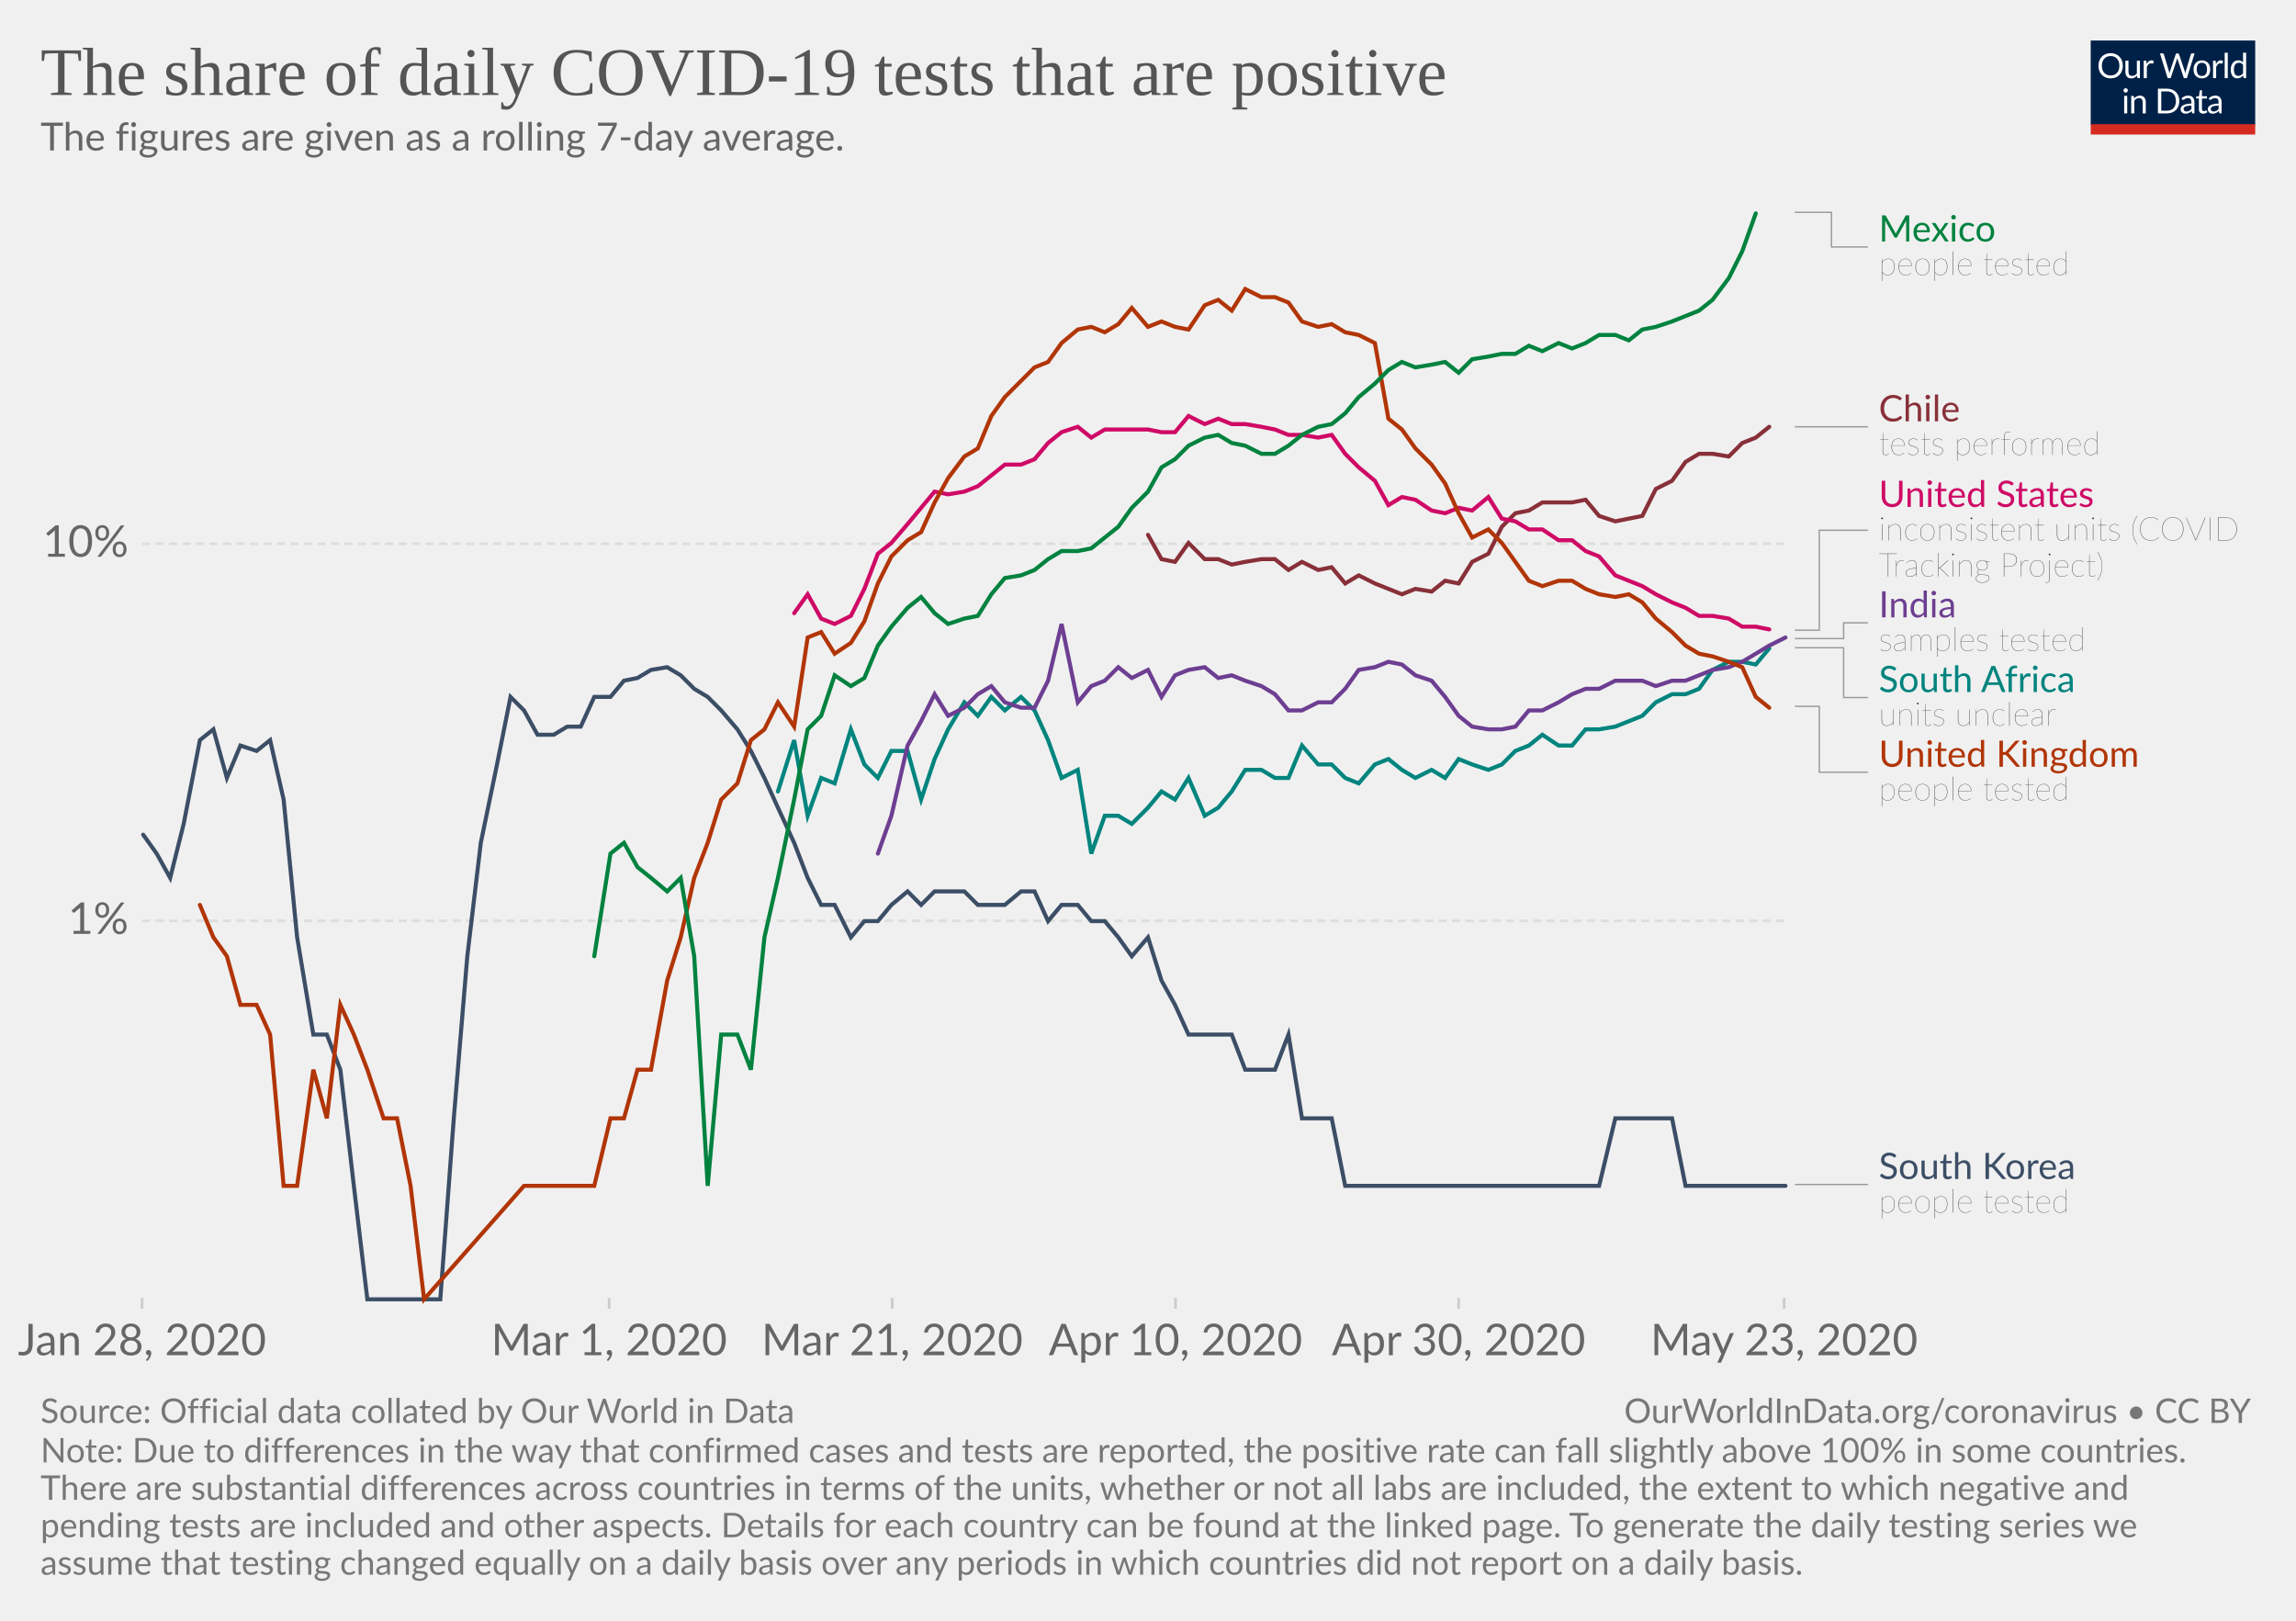
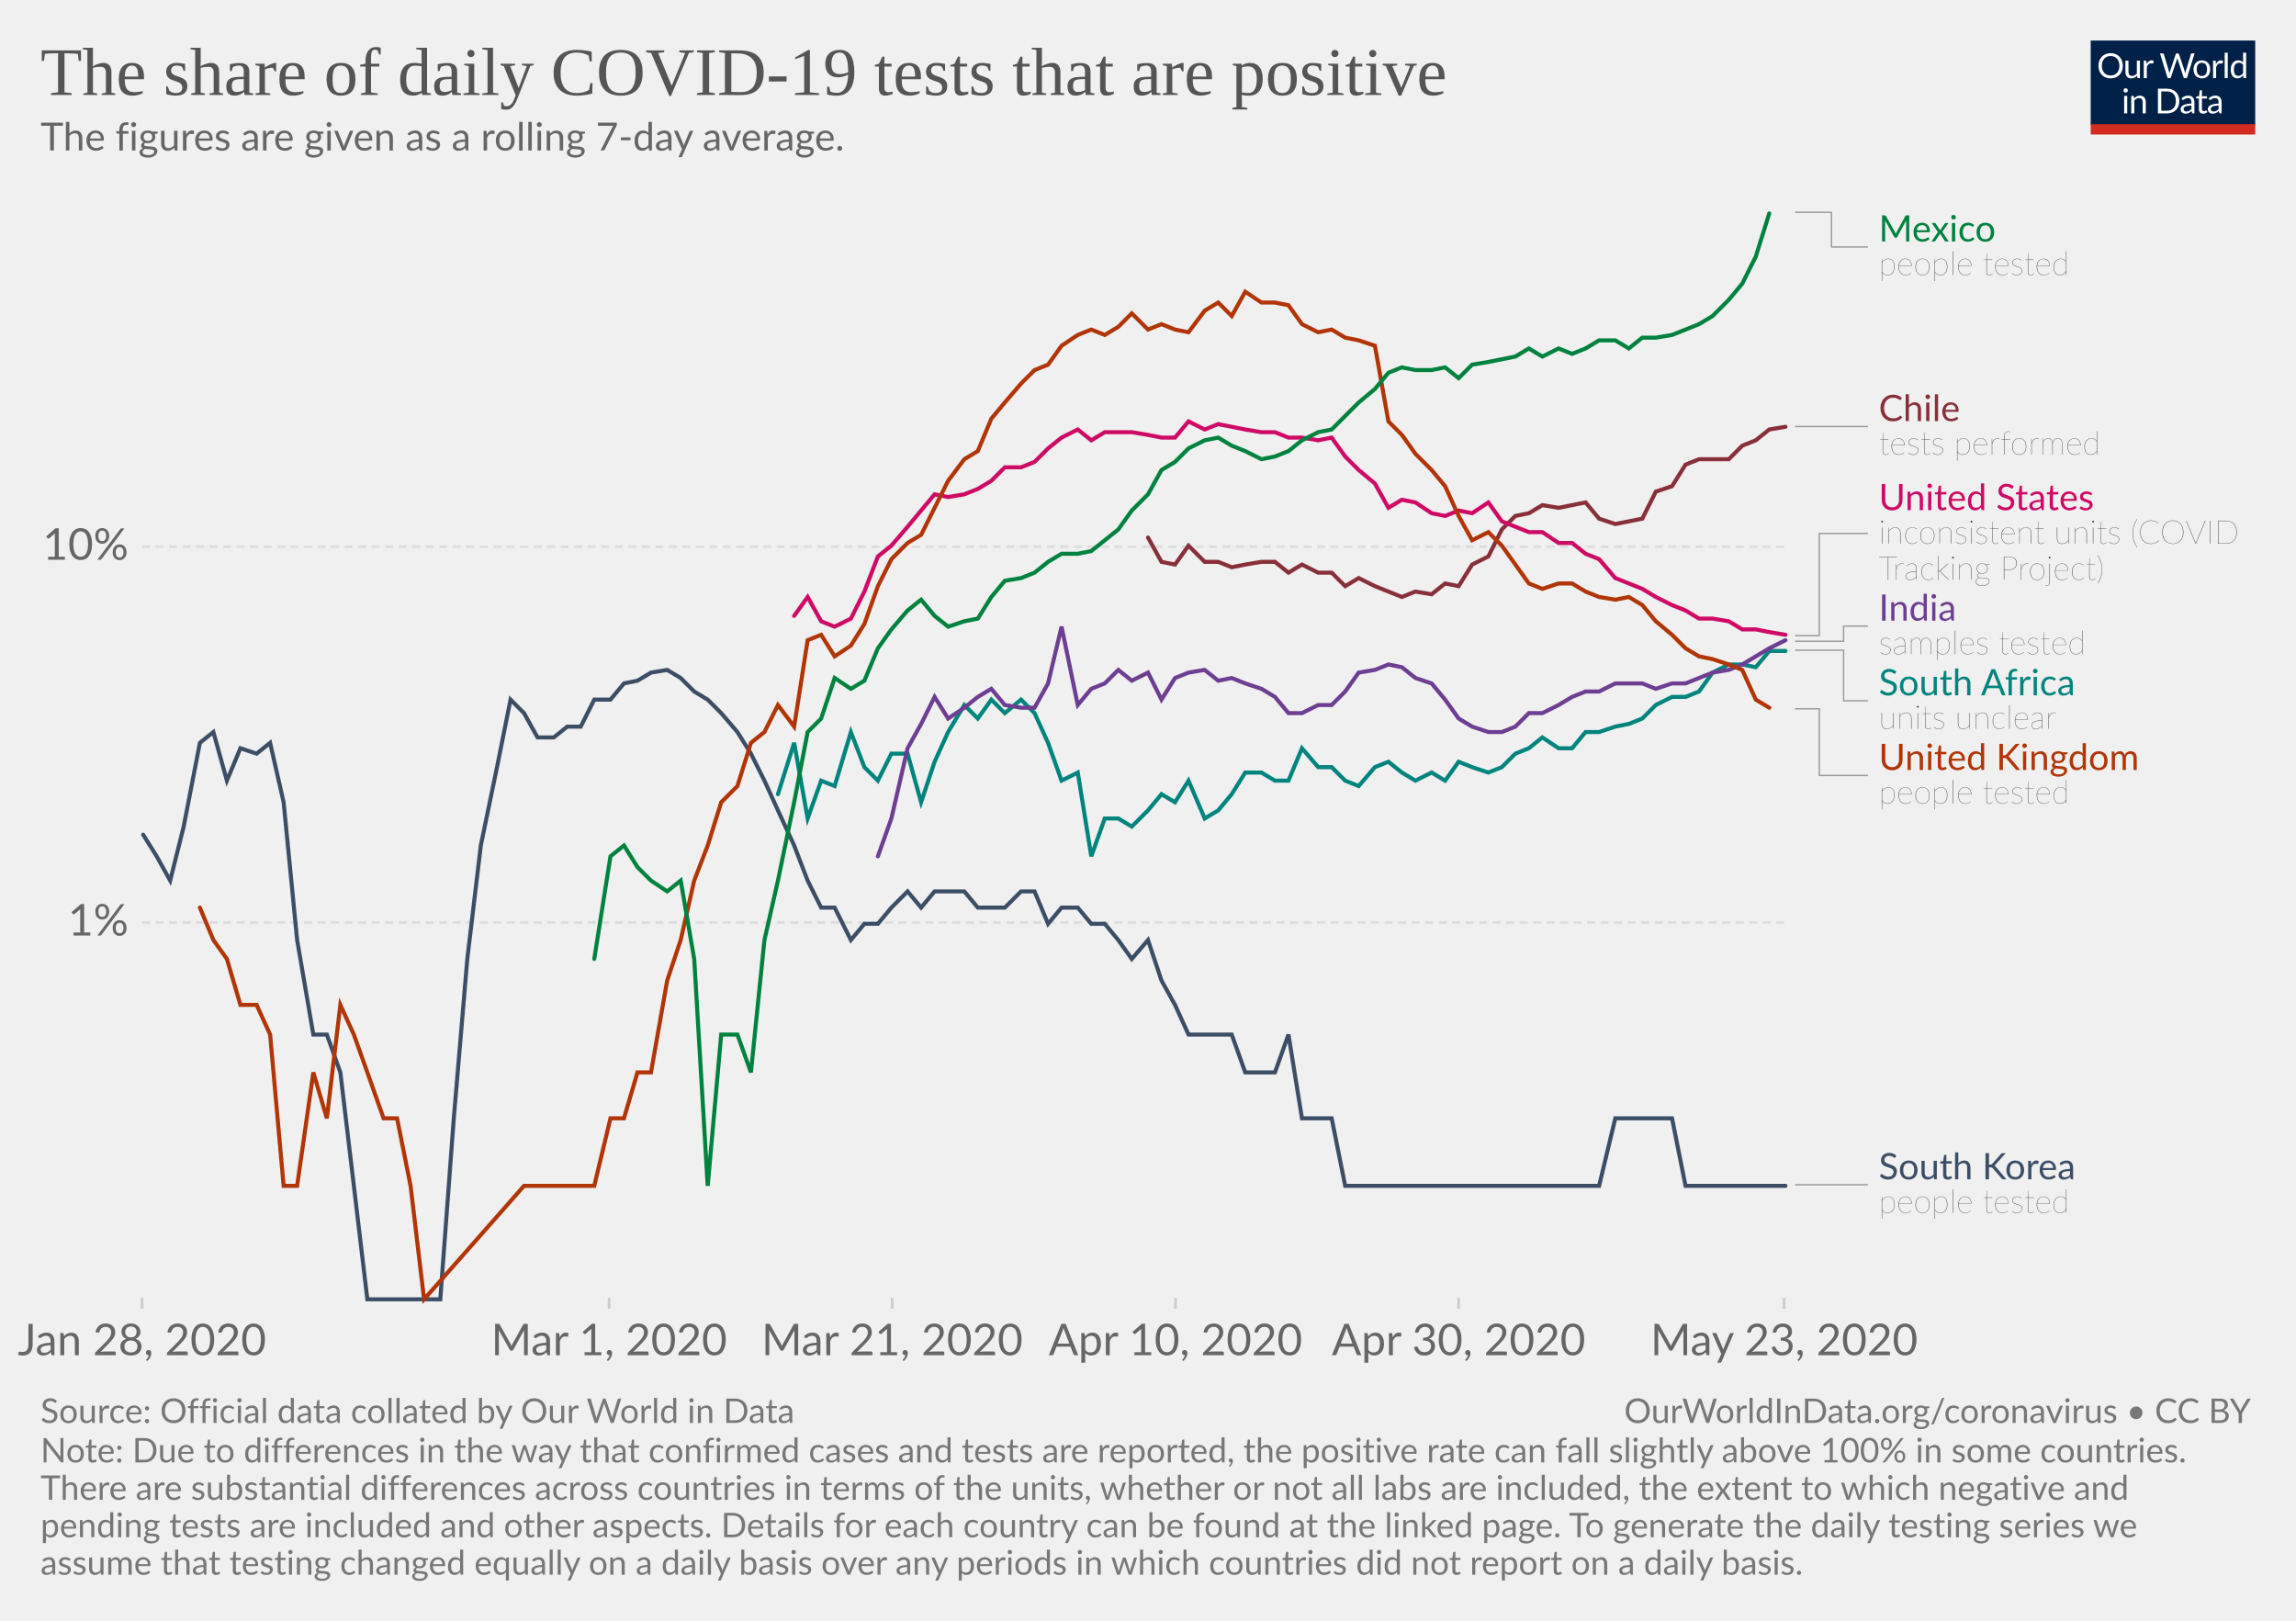
<svg xmlns="http://www.w3.org/2000/svg" version="1.1" style="background-color:#fff;-webkit-font-smoothing:antialiased" width="850" height="600" viewBox="0 0 850 600" font-family="Lato,'Helvetica Neue',Helvetica,Arial,sans-serif" font-size="18" text-rendering="optimizeLegibility">
  <g class="HeaderView">
    <g transform="matrix(.29 0 0 .29 774 15)">
      <svg width="210" height="120" viewBox="0 0 210 120" fill="none">
        <g clip-path="url(#clip0)">
          <path d="M0 0h210v107.89H0V0z" fill="#002147" />
          <path d="M40.98 32.25c0 2.36-.38 4.53-1.12 6.51a14.26 14.26 0 01-8.1 8.4c-1.9.78-4.02 1.17-6.34 1.17-2.31 0-4.42-.39-6.33-1.17a14.31 14.31 0 01-8.08-8.4 18.29 18.29 0 01-1.12-6.51c0-2.36.38-4.53 1.12-6.5.75-1.97 1.8-3.67 3.17-5.1 1.37-1.43 3-2.55 4.9-3.34 1.92-.8 4.03-1.19 6.34-1.19 2.32 0 4.43.4 6.34 1.19 1.92.8 3.56 1.9 4.93 3.34a14.87 14.87 0 013.17 5.1 18.1 18.1 0 011.12 6.5zm-4.38 0c0-1.94-.26-3.68-.8-5.22a10.91 10.91 0 00-2.24-3.89 9.68 9.68 0 00-3.52-2.46 11.95 11.95 0 00-4.62-.86c-1.68 0-3.21.28-4.6.86a9.88 9.88 0 00-3.54 2.46 10.91 10.91 0 00-2.24 3.9c-.53 1.53-.8 3.27-.8 5.2 0 1.94.27 3.68.8 5.22a11.17 11.17 0 002.24 3.9 10.01 10.01 0 003.55 2.44c1.38.56 2.9.83 4.6.83 1.7 0 3.24-.27 4.61-.83a9.8 9.8 0 003.52-2.44 11.17 11.17 0 002.25-3.9c.53-1.54.8-3.28.8-5.21zm26.22-6.54V48H60.5c-.56 0-.9-.27-1.05-.81l-.31-2.4a12.45 12.45 0 01-3.26 2.6c-1.2.64-2.58.96-4.13.96-1.22 0-2.3-.2-3.24-.6a6.52 6.52 0 01-2.33-1.7 7.37 7.37 0 01-1.43-2.67c-.3-1.04-.46-2.2-.46-3.45V25.7h3.91v14.22c0 1.68.38 2.99 1.15 3.91.77.93 1.96 1.39 3.54 1.39 1.16 0 2.24-.27 3.23-.82a10.42 10.42 0 002.8-2.28V25.7h3.91zm8.61 4.47a9.94 9.94 0 012.6-3.56 5.64 5.64 0 013.76-1.3c.47 0 .92.05 1.34.15.44.1.83.27 1.17.49L80 28.88c-.09.37-.3.55-.66.55-.2 0-.5-.04-.9-.13a6.21 6.21 0 00-3.24.18c-.54.2-1.03.5-1.47.92-.42.4-.81.9-1.17 1.5-.33.58-.64 1.26-.92 2.02V48h-3.94V25.71h2.25c.42 0 .72.08.88.25.16.16.27.44.33.83l.26 3.39zm61.16-13.7L122.75 48h-3.82l-7.99-24.05a21.95 21.95 0 01-.42-1.58 38.36 38.36 0 01-.44 1.58L102.05 48h-3.83L88.4 16.47h3.54c.38 0 .7.1.95.29.26.2.43.43.5.73l6.52 21.9c.1.4.2.83.28 1.28.1.46.2.94.29 1.46l.3-1.46c.12-.47.25-.9.38-1.27l7.41-21.91c.1-.25.26-.48.51-.69.27-.22.58-.33.95-.33h1.23c.38 0 .69.1.92.29.24.2.41.43.53.73l7.4 21.9a28.4 28.4 0 01.68 2.62 29.52 29.52 0 01.52-2.61l6.54-21.91c.07-.27.23-.5.48-.7.27-.21.58-.32.95-.32h3.32zm9.35 8.88c1.63 0 3.1.27 4.4.82a9.43 9.43 0 015.46 5.94c.5 1.4.74 2.98.74 4.73 0 1.76-.25 3.34-.74 4.75a9.43 9.43 0 01-5.46 5.92c-1.3.52-2.77.79-4.4.79-1.64 0-3.12-.27-4.44-.8a9.42 9.42 0 01-3.35-2.3c-.92-1-1.63-2.2-2.13-3.61-.49-1.41-.73-3-.73-4.75s.24-3.33.73-4.73c.5-1.43 1.2-2.64 2.13-3.63.93-1 2.04-1.77 3.35-2.31 1.32-.55 2.8-.82 4.44-.82zm0 19.89c2.2 0 3.84-.73 4.93-2.2 1.08-1.48 1.63-3.54 1.63-6.18 0-2.66-.55-4.72-1.63-6.2-1.09-1.49-2.73-2.23-4.93-2.23-1.12 0-2.09.2-2.93.57-.82.39-1.5.94-2.06 1.65-.55.72-.96 1.61-1.24 2.67-.26 1.04-.4 2.22-.4 3.54 0 2.64.55 4.7 1.64 6.18 1.1 1.47 2.76 2.2 4.99 2.2zm17.97-15.07a9.94 9.94 0 012.6-3.56 5.64 5.64 0 013.76-1.3c.47 0 .91.05 1.34.15.44.1.83.27 1.16.49l-.28 2.92c-.09.37-.31.55-.66.55-.2 0-.5-.04-.9-.13a6.2 6.2 0 00-3.24.18c-.54.2-1.03.5-1.47.92-.43.4-.82.9-1.17 1.5a13.1 13.1 0 00-.92 2.02V48h-3.94V25.71h2.24c.43 0 .72.08.88.25.17.16.28.44.33.83l.27 3.39zm15.04-14.59V48h-3.92V15.6h3.92zm19.55 15.43a6.22 6.22 0 00-2.38-2.05 6.7 6.7 0 00-2.86-.6c-2.07 0-3.66.75-4.77 2.23-1.12 1.48-1.68 3.6-1.68 6.33 0 1.46.13 2.7.38 3.74a7.29 7.29 0 001.1 2.56 4.35 4.35 0 001.78 1.45c.7.3 1.5.46 2.4.46 1.29 0 2.41-.3 3.36-.88a9.6 9.6 0 002.67-2.49V31.02zm3.91-15.43V48h-2.33c-.56 0-.9-.27-1.06-.81l-.35-2.71a12.13 12.13 0 01-3.25 2.77 8.28 8.28 0 01-4.23 1.06 7.31 7.31 0 01-6.14-2.9c-.73-.96-1.3-2.15-1.69-3.57a18.35 18.35 0 01.07-9.48 11.29 11.29 0 011.89-3.7 8.7 8.7 0 017.06-3.34 7.96 7.96 0 016.12 2.62V15.59h3.91zM46.61 70.71V93H42.7V70.71h3.91zm.84-7c0 .39-.08.75-.24 1.09-.15.32-.35.61-.62.88-.25.25-.55.44-.9.59a2.67 2.67 0 01-2.16 0 2.9 2.9 0 01-1.45-1.47 2.67 2.67 0 010-2.16c.15-.35.35-.65.6-.9.25-.27.53-.47.85-.62a2.67 2.67 0 012.16 0c.35.15.65.35.9.62.27.25.47.55.62.9.16.34.24.7.24 1.08zm7.97 10.24c.49-.54 1-1.04 1.54-1.48a9.85 9.85 0 013.66-1.84 8.96 8.96 0 015.43.35c.94.4 1.72.97 2.33 1.71.63.74 1.11 1.62 1.43 2.67.32 1.04.49 2.19.49 3.45V93h-3.94V78.81c0-1.69-.4-3-1.17-3.92-.76-.93-1.93-1.4-3.5-1.4-1.15 0-2.24.27-3.25.83-1 .56-1.92 1.31-2.77 2.27V93h-3.94V70.71h2.35c.56 0 .9.28 1.04.82l.3 2.42zm57.7 3.3c0 2.36-.37 4.5-1.11 6.44a14.3 14.3 0 01-3.17 4.98c-1.37 1.37-3 2.45-4.93 3.2-1.9.76-4.02 1.13-6.33 1.13H85.8V61.47h11.77c2.31 0 4.42.39 6.33 1.15a13.8 13.8 0 018.1 8.18 17.75 17.75 0 011.12 6.45zm-4.37 0c0-1.94-.26-3.67-.8-5.2a10.94 10.94 0 00-2.23-3.87 9.57 9.57 0 00-3.53-2.42 12.23 12.23 0 00-4.61-.83h-7.5v24.62h7.5c1.7 0 3.24-.28 4.61-.84a9.7 9.7 0 003.53-2.4 10.94 10.94 0 002.24-3.87c.53-1.53.8-3.26.8-5.2zm19.8 5.72c-1.8.06-3.34.2-4.62.44-1.26.22-2.3.51-3.1.88-.8.36-1.37.8-1.74 1.3-.35.5-.53 1.05-.53 1.67 0 .58.1 1.1.3 1.52a3 3 0 00.76 1.05c.34.27.73.46 1.17.6.45.11.94.17 1.45.17a7.28 7.28 0 003.5-.81 11.95 11.95 0 002.82-2.2v-4.62zm-12.65-9.11a12.73 12.73 0 013.98-2.66c1.43-.59 3-.88 4.73-.88 1.25 0 2.36.2 3.33.61a6.81 6.81 0 013.94 4.38c.33 1.04.5 2.19.5 3.43V93h-1.74a1.8 1.8 0 01-.88-.18c-.2-.13-.36-.38-.48-.74l-.44-2.12c-.59.55-1.16 1.03-1.72 1.46a9.48 9.48 0 01-3.74 1.7c-.69.15-1.46.23-2.3.23-.87 0-1.69-.12-2.45-.35a5.34 5.34 0 01-3.34-2.93 6.64 6.64 0 01-.49-2.64c0-.88.25-1.72.73-2.53a6.33 6.33 0 012.35-2.17c1.09-.63 2.5-1.15 4.25-1.54 1.75-.41 3.89-.65 6.42-.7v-1.75c0-1.73-.37-3.03-1.12-3.91-.75-.9-1.84-1.34-3.28-1.34-.97 0-1.78.12-2.44.37-.64.23-1.2.5-1.7.81l-1.23.82c-.33.23-.67.35-1 .35-.27 0-.5-.07-.69-.2a2.1 2.1 0 01-.48-.53l-.7-1.25zm27.67 19.5c-1.76 0-3.12-.5-4.07-1.48-.94-.98-1.41-2.4-1.41-4.25V74h-2.68a.9.9 0 01-.6-.2c-.16-.14-.24-.36-.24-.66v-1.56l3.65-.46.9-6.89c.05-.22.14-.4.29-.52a.88.88 0 01.62-.22H142v7.67h6.44V74h-6.44v13.38c0 .94.22 1.63.68 2.09.45.45 1.04.68 1.76.68a3.21 3.21 0 001.85-.53l.55-.35c.16-.12.3-.18.41-.18.2 0 .4.13.55.38l1.15 1.87a7.45 7.45 0 01-2.44 1.5c-.96.35-1.94.52-2.95.52zm19.68-10.4c-1.8.07-3.34.21-4.62.45-1.26.22-2.3.51-3.1.88-.8.36-1.37.8-1.74 1.3-.35.5-.53 1.05-.53 1.67 0 .58.1 1.1.3 1.52.18.42.44.77.76 1.05.34.27.73.46 1.17.6.45.11.94.17 1.45.17a7.3 7.3 0 003.5-.81 12.04 12.04 0 002.82-2.2v-4.62zm-12.65-9.1a12.72 12.72 0 013.99-2.66c1.42-.59 3-.88 4.72-.88 1.25 0 2.36.2 3.33.61a6.81 6.81 0 013.94 4.38c.33 1.04.5 2.19.5 3.43V93h-1.74a1.8 1.8 0 01-.88-.18c-.2-.13-.36-.38-.48-.74l-.44-2.12c-.59.55-1.16 1.03-1.72 1.46a9.48 9.48 0 01-3.74 1.7c-.69.15-1.46.23-2.3.23-.87 0-1.69-.12-2.45-.35a5.33 5.33 0 01-3.34-2.93 6.62 6.62 0 01-.49-2.64c0-.88.25-1.72.73-2.53a6.33 6.33 0 012.35-2.17c1.09-.63 2.5-1.15 4.25-1.54 1.74-.41 3.89-.65 6.42-.7v-1.75c0-1.73-.37-3.03-1.12-3.91-.75-.9-1.84-1.34-3.28-1.34-.97 0-1.78.12-2.44.37-.64.23-1.2.5-1.7.81-.46.3-.87.57-1.22.82-.34.23-.68.35-1.02.35-.26 0-.49-.07-.68-.2-.19-.14-.35-.32-.48-.53l-.7-1.25z" fill="#fff" />
          <path fill="#D42B21" d="M0 106.79h210V120H0z" />
        </g>
        <defs>
          <clipPath id="clip0">
            <path fill="#fff" d="M0 0h210v120H0z" />
          </clipPath>
        </defs>
      </svg>
    </g>
    <a href="https://ourworldindata.org/grapher/positive-rate-daily-smoothed" target="_blank" font-family="&quot;Playfair Display&quot;,Georgia,&quot;Times New Roman&quot;,serif">
      <text font-size="25.2" x="15" y="35.2" fill="#555">
        <tspan x="15" y="35.16">The share of daily COVID-19 tests that are positive</tspan>
      </text>
    </a>
    <text font-size="14.4" x="15" y="55.7" fill="#666">
      <tspan x="15" y="55.72">The figures are given as a rolling 7-day average.</tspan>
    </text>
  </g>
  <g class="LineChart">
    <defs>
      <clipPath id="a">
        <path d="M42.56 0h830v846.2h-830z" />
      </clipPath>
    </defs>
    <g class="AxisBoxView">
      <g class="HorizontalAxis">
        <path stroke="#ccc" d="M52.6 480.5v4M225.5 480.5v4M330.3 480.5v4M435.2 480.5v4M540 480.5v4M660.5 480.5v4" />
        <text x="52.6" y="501.7" fill="#666" text-anchor="middle" font-size="16.2">Jan 28, 2020</text>
        <text x="225.5" y="501.7" fill="#666" text-anchor="middle" font-size="16.2">Mar 1, 2020</text>
        <text x="330.3" y="501.7" fill="#666" text-anchor="middle" font-size="16.2">Mar 21, 2020</text>
        <text x="435.2" y="501.7" fill="#666" text-anchor="middle" font-size="16.2">Apr 10, 2020</text>
        <text x="540" y="501.7" fill="#666" text-anchor="middle" font-size="16.2">Apr 30, 2020</text>
        <text x="660.5" y="501.7" fill="#666" text-anchor="middle" font-size="16.2">May 23, 2020</text>
      </g>
      <g class="VerticalAxis" fill="#666" dominant-baseline="middle" text-anchor="end" font-size="16.2">
-         <text x="47.56" y="340.9">1%</text>
-         <text x="47.56" y="201.3">10%</text>
+         <text x="47.56" y="341.5">1%</text>
+         <text x="47.56" y="202.4">10%</text>
      </g>
      <g class="AxisGridLines" stroke="#ddd" stroke-dasharray="3,2">
-         <path d="M52.56 340.9h607.96M52.56 201.3h607.96" />
+         <path d="M52.56 341.5h607.96M52.56 202.4h607.96" />
      </g>
    </g>
    <g clip-path="url(#a)">
      <g class="HeightedLegend" cursor="pointer">
        <g class="legendMark">
          <g class="indicator">
            <path d="M664.52 78.6h13.5v12.83h13.5" stroke="#999" stroke-width=".5" fill="none" />
          </g>
          <text font-size="13.5" x="695.5" y="89.4" fill="#00823F">
            <tspan x="695.52" y="89.4">Mexico</tspan>
          </text>
          <text font-size="12.15" x="695.5" y="101.8" fill="#333" class="textAnnotation" font-weight="lighter">
            <tspan x="695.52" y="101.82">people tested</tspan>
          </text>
        </g>
        <g class="legendMark">
          <g class="indicator">
-             <path d="M664.52 158h13.5v0h13.5" stroke="#999" stroke-width=".5" fill="none" />
+             <path d="M664.52 157.9h13.5v0h13.5" stroke="#999" stroke-width=".5" fill="none" />
          </g>
-           <text font-size="13.5" x="695.5" y="156" fill="#883039">
-             <tspan x="695.52" y="155.98">Chile</tspan>
+           <text font-size="13.5" x="695.5" y="155.9" fill="#883039">
+             <tspan x="695.52" y="155.88">Chile</tspan>
          </text>
-           <text font-size="12.15" x="695.5" y="168.4" fill="#333" class="textAnnotation" font-weight="lighter">
-             <tspan x="695.52" y="168.4">tests performed</tspan>
+           <text font-size="12.15" x="695.5" y="168.3" fill="#333" class="textAnnotation" font-weight="lighter">
+             <tspan x="695.52" y="168.3">tests performed</tspan>
          </text>
        </g>
        <g class="legendMark">
          <g class="indicator">
-             <path d="M664.52 233.3h9v-37h18" stroke="#999" stroke-width=".5" fill="none" />
+             <path d="M664.52 235.3h9v-37.8h18" stroke="#999" stroke-width=".5" fill="none" />
          </g>
-           <text font-size="13.5" x="695.5" y="187.7" fill="#CF0A66">
-             <tspan x="695.52" y="187.66">United States</tspan>
+           <text font-size="13.5" x="695.5" y="188.9" fill="#CF0A66">
+             <tspan x="695.52" y="188.86">United States</tspan>
          </text>
-           <text font-size="12.15" x="695.5" y="200.1" fill="#333" class="textAnnotation" font-weight="lighter">
-             <tspan x="695.52" y="200.08">inconsistent units (COVID</tspan>
-             <tspan x="695.52" y="213.44">Tracking Project)</tspan>
+           <text font-size="12.15" x="695.5" y="201.3" fill="#333" class="textAnnotation" font-weight="lighter">
+             <tspan x="695.52" y="201.28">inconsistent units (COVID</tspan>
+             <tspan x="695.52" y="214.64">Tracking Project)</tspan>
          </text>
        </g>
        <g class="legendMark">
          <g class="indicator">
-             <path d="M664.52 236.4h18v-5.82h9" stroke="#999" stroke-width=".5" fill="none" />
+             <path d="M664.52 237.4h18v-5.62h9" stroke="#999" stroke-width=".5" fill="none" />
          </g>
-           <text font-size="13.5" x="695.5" y="228.6" fill="#6D3E91">
-             <tspan x="695.52" y="228.56">India</tspan>
+           <text font-size="13.5" x="695.5" y="229.8" fill="#6D3E91">
+             <tspan x="695.52" y="229.76">India</tspan>
          </text>
-           <text font-size="12.15" x="695.5" y="241" fill="#333" class="textAnnotation" font-weight="lighter">
-             <tspan x="695.52" y="240.98">samples tested</tspan>
+           <text font-size="12.15" x="695.5" y="242.2" fill="#333" class="textAnnotation" font-weight="lighter">
+             <tspan x="695.52" y="242.18">samples tested</tspan>
          </text>
        </g>
        <g class="legendMark">
          <g class="indicator">
-             <path d="M664.52 239.8h18v18.43h9" stroke="#999" stroke-width=".5" fill="none" />
+             <path d="M664.52 240.7h18v18.73h9" stroke="#999" stroke-width=".5" fill="none" />
          </g>
-           <text font-size="13.5" x="695.5" y="256.2" fill="#00847E">
-             <tspan x="695.52" y="256.21">South Africa</tspan>
+           <text font-size="13.5" x="695.5" y="257.4" fill="#00847E">
+             <tspan x="695.52" y="257.41">South Africa</tspan>
          </text>
-           <text font-size="12.15" x="695.5" y="268.6" fill="#333" class="textAnnotation" font-weight="lighter">
-             <tspan x="695.52" y="268.63">units unclear</tspan>
+           <text font-size="12.15" x="695.5" y="269.8" fill="#333" class="textAnnotation" font-weight="lighter">
+             <tspan x="695.52" y="269.83">units unclear</tspan>
          </text>
        </g>
        <g class="legendMark">
          <g class="indicator">
-             <path d="M664.52 261.5h9v24.38h18" stroke="#999" stroke-width=".5" fill="none" />
+             <path d="M664.52 262.4h9v24.68h18" stroke="#999" stroke-width=".5" fill="none" />
          </g>
-           <text font-size="13.5" x="695.5" y="283.9" fill="#B13507">
-             <tspan x="695.52" y="283.86">United Kingdom</tspan>
+           <text font-size="13.5" x="695.5" y="285.1" fill="#B13507">
+             <tspan x="695.52" y="285.06">United Kingdom</tspan>
          </text>
-           <text font-size="12.15" x="695.5" y="296.3" fill="#333" class="textAnnotation" font-weight="lighter">
-             <tspan x="695.52" y="296.28">people tested</tspan>
+           <text font-size="12.15" x="695.5" y="297.5" fill="#333" class="textAnnotation" font-weight="lighter">
+             <tspan x="695.52" y="297.48">people tested</tspan>
          </text>
        </g>
        <g class="legendMark">
          <g class="indicator">
-             <path d="M664.52 438.5h13.5v0h13.5" stroke="#999" stroke-width=".5" fill="none" />
+             <path d="M664.52 438.6h13.5v0h13.5" stroke="#999" stroke-width=".5" fill="none" />
          </g>
-           <text font-size="13.5" x="695.5" y="436.5" fill="#3C4E66">
-             <tspan x="695.52" y="436.48">South Korea</tspan>
+           <text font-size="13.5" x="695.5" y="436.6" fill="#3C4E66">
+             <tspan x="695.52" y="436.58">South Korea</tspan>
          </text>
-           <text font-size="12.15" x="695.5" y="448.9" fill="#333" class="textAnnotation" font-weight="lighter">
-             <tspan x="695.52" y="448.89">people tested</tspan>
+           <text font-size="12.15" x="695.5" y="449" fill="#333" class="textAnnotation" font-weight="lighter">
+             <tspan x="695.52" y="449">people tested</tspan>
          </text>
        </g>
      </g>
      <g class="Lines">
        <g class="key-Chile_0">
-           <path stroke="#883039" stroke-linecap="round" d="M425 198l5 9 5 1 5-7 6 6h5l5 2 5-1 6-1h5l5 4 5-3 6 3 5-1 5 6 5-3 6 3 5 2 5 2 5-2 6 1 5-4 5 1 5-8 6-3 5-10 5-5 5-1 5-3h11l5-1 5 6 6 2 5-1 5-1 5-10 6-3 5-7 5-3h5l6 1 5-5 5-2 5-4" fill="none" stroke-width="1.5" />
+           <path stroke="#883039" stroke-linecap="round" d="M425 199l5 9 5 1 5-7 6 6h5l5 2 5-1 6-1h5l5 4 5-3 6 3h5l5 5 5-3 6 3 5 2 5 2 5-2 6 1 5-4 5 1 5-8 6-3 5-10 5-5 5-1 5-3 6 1 5-1 5-1 5 6 6 2 5-1 5-1 5-10 6-2 5-8 5-2h11l5-5 5-2 5-4 6-1" fill="none" stroke-width="1.5" />
        </g>
        <g class="key-South-Korea_0">
-           <path stroke="#3C4E66" stroke-linecap="round" d="M53 309l5 7 5 9 5-20 6-31 5-4 5 18 5-12 6 2 5-4 5 22 5 51 6 36h5l5 13 5 43 5 42h27l5-67 5-60 5-42 6-29 5-25 5 5 5 9h6l5-3h5l5-11h6l5-6 5-1 5-3 6-1 5 3 5 5 5 3 5 5 6 7 5 8 5 10 5 11 6 13 5 13 5 10h5l6 12 5-6h5l5-6 6-5 5 5 5-5h11l5 5h10l6-5h5l5 11 5-6h6l5 6h5l5 6 5 7 6-7 5 16 5 9 5 11h16l5 13h11l5-13 5 31h11l5 25h94l6-25h21l5 25h37" fill="none" stroke-width="1.5" />
+           <path stroke="#3C4E66" stroke-linecap="round" d="M53 309l5 8 5 9 5-20 6-31 5-4 5 18 5-12 6 2 5-4 5 22 5 51 6 35h5l5 14 5 42 5 42h27l5-67 5-59 5-42 6-29 5-25 5 5 5 9h6l5-4h5l5-10h6l5-6 5-1 5-3 6-1 5 3 5 5 5 3 5 5 6 7 5 8 5 10 5 11 6 13 5 13 5 10h5l6 12 5-6h5l5-6 6-6 5 6 5-6h11l5 6h10l6-6h5l5 12 5-6h6l5 6h5l5 6 5 7 6-7 5 15 5 9 5 11h16l5 14h11l5-14 5 31h11l5 25h94l6-25h21l5 25h37" fill="none" stroke-width="1.5" />
        </g>
        <g class="key-South-Africa_0">
-           <path stroke="#00847E" stroke-linecap="round" d="M288 293l6-19 5 28 5-14 5 2 6-20 5 13 5 5 5-10h6l5 18 5-15 5-11 6-10 5 5 5-7 5 5 6-5 5 5 5 11 5 14 6-3 5 31 5-14h5l5 3 6-6 5-6 5 3 5-8 6 14 5-3 5-6 5-8h6l5 3h5l5-12 6 7h5l5 5 5 2 6-7 5-2 5 4 5 3 6-3 5 3 5-7 5 2 6 2 5-2 5-5 5-2 5-4 6 4h5l5-6h5l6-1 5-2 5-2 5-5 6-3h5l5-2 5-7 6-3h5l5 1 5-6" fill="none" stroke-width="1.5" />
+           <path stroke="#00847E" stroke-linecap="round" d="M288 294l6-19 5 28 5-14 5 2 6-20 5 13 5 5 5-10h6l5 18 5-15 5-11 6-10 5 5 5-7 5 5 6-5 5 5 5 11 5 14 6-3 5 31 5-14h5l5 3 6-6 5-6 5 3 5-8 6 14 5-3 5-6 5-8h6l5 3h5l5-12 6 7h5l5 5 5 2 6-7 5-2 5 4 5 3 6-3 5 3 5-7 5 2 6 2 5-2 5-5 5-2 5-4 6 4h5l5-6h5l6-2 5-1 5-2 5-5 6-3h5l5-2 5-7 6-3h5l5 1 5-6h6" fill="none" stroke-width="1.5" />
        </g>
        <g class="key-India_0">
-           <path stroke="#6D3E91" stroke-linecap="round" d="M325 316l5-14 6-26 5-9 5-10 5 8 6-3 5-5 5-3 5 6 6 2h5l5-10 5-21 6 29 5-6 5-2 5-5 5 4 6-3 5 10 5-8 5-2 6-1 5 4 5-1 5 2 6 2 5 3 5 6h5l6-3h5l5-5 5-7 6-1 5-2 5 1 5 4 6 2 5 6 5 7 5 4 6 1h5l5-1 5-6h5l6-3 5-3 5-2h5l6-3h10l5 2 6-2h5l5-2 5-2 6-1 5-2 5-3 5-3 6-3" fill="none" stroke-width="1.5" />
+           <path stroke="#6D3E91" stroke-linecap="round" d="M325 317l5-14 6-26 5-9 5-10 5 8 6-4 5-4 5-3 5 6 6 1h5l5-9 5-21 6 29 5-6 5-2 5-5 5 4 6-3 5 10 5-8 5-2 6-1 5 4 5-1 5 2 6 2 5 3 5 6h5l6-3h5l5-5 5-7 6-1 5-2 5 1 5 4 6 2 5 6 5 7 5 3 6 2h5l5-2 5-5h5l6-3 5-3 5-2h5l6-3h10l5 2 6-2h5l5-2 5-2 6-1 5-2 5-3 5-3 6-3" fill="none" stroke-width="1.5" />
        </g>
        <g class="key-United-States_0">
-           <path stroke="#CF0A66" stroke-linecap="round" d="M294 227l5-7 5 9 5 2 6-3 5-10 5-13 5-4 6-7 5-6 5-6 5 1 6-1 5-2 5-4 5-4h6l5-2 5-6 5-4 6-2 5 4 5-3h16l5 1h5l5-6 6 3 5-2 5 2h5l6 1 5 1 5 2h5l6 1 5-1 5 7 5 5 6 5 5 9 5-3 5 1 6 4 5 1 5-2 5 1 6-5 5 8 5 1 5 3h5l6 4h5l5 4 5 2 6 7 5 2 5 2 5 3 6 3 5 2 5 3h5l6 1 5 3h5l5 1" fill="none" stroke-width="1.5" />
+           <path stroke="#CF0A66" stroke-linecap="round" d="M294 228l5-7 5 9 5 2 6-3 5-10 5-13 5-4 6-7 5-6 5-6 5 1 6-1 5-2 5-3 5-5h6l5-2 5-5 5-4 6-3 5 4 5-3h10l6 1 5 1h5l5-6 6 3 5-2 5 1 5 1 6 1h5l5 2h5l6 1 5-1 5 7 5 5 6 5 5 9 5-3 5 1 6 4 5 1 5-2 5 1 6-4 5 7 5 2 5 2h5l6 4h5l5 4 5 2 6 7 5 2 5 2 5 3 6 3 5 2 5 3h5l6 1 5 3h5l5 1 6 1" fill="none" stroke-width="1.5" />
        </g>
        <g class="key-United-Kingdom_0">
-           <path stroke="#B13507" stroke-linecap="round" d="M74 335l5 12 5 7 5 18h6l5 11 5 56h5l6-43 5 18 5-42 5 11 5 13 6 18h5l5 25 5 42 37-42h26l6-25h5l5-18h5l6-33 5-16 5-22 5-13 5-16 6-6 5-16 5-4 5-10 6 9 5-33 5-2 5 8 6-4 5-8 5-14 5-10 6-6 5-3 5-11 5-9 6-8 5-3 5-12 5-7 6-6 5-5 5-2 5-7 6-5 5-1 5 2 5-3 5-6 6 7 5-2 5 2 5 1 6-9 5-2 5 4 5-8 6 3h5l5 2 5 7 6 2 5-1 5 3 5 1 6 3 5 28 5 4 5 7 6 6 5 7 5 11 5 9 6-3 5 5 5 7 5 7 5 2 6-2h5l5 3 5 2 6 1 5-1 5 3 5 6 6 5 5 5 5 3 5 1 6 2 5 2 5 11 5 4" fill="none" stroke-width="1.5" />
+           <path stroke="#B13507" stroke-linecap="round" d="M74 336l5 12 5 7 5 17h6l5 11 5 56h5l6-42 5 17 5-42 5 11 5 14 6 17h5l5 25 5 42 37-42h26l6-25h5l5-17h5l6-34 5-15 5-22 5-13 5-16 6-6 5-16 5-4 5-10 6 8 5-32 5-2 5 8 6-4 5-8 5-14 5-10 6-6 5-3 5-10 5-10 6-8 5-3 5-12 5-6 6-7 5-5 5-2 5-7 6-4 5-2 5 2 5-3 5-5 6 6 5-2 5 2 5 1 6-8 5-3 5 5 5-9 6 4h5l5 1 5 7 6 3 5-1 5 3 5 1 6 2 5 28 5 5 5 7 6 6 5 6 5 11 5 9 6-3 5 5 5 7 5 7 5 2 6-2h5l5 3 5 2 6 1 5-1 5 3 5 6 6 5 5 5 5 3 5 1 6 2 5 2 5 11 5 3" fill="none" stroke-width="1.5" />
        </g>
        <g class="key-Mexico_0">
-           <path stroke="#00823F" stroke-linecap="round" d="M220 354l6-38 5-4 5 9 5 4 6 5 5-5 5 29 5 85 5-56h6l5 13 5-49 5-22 6-29 5-26 5-5 5-15 6 4 5-3 5-12 5-7 6-7 5-4 5 6 5 4 6-2 5-1 5-8 5-6 6-1 5-2 5-4 5-3h6l5-1 5-4 5-4 5-7 6-6 5-9 5-3 5-5 6-3 5-1 5 3 5 1 6 3h5l5-3 5-4 6-3 5-1 5-4 5-6 6-5 5-5 5-3 5 2 6-1 5-1 5 4 5-5 6-1 5-1h5l5-3 5 2 6-3 5 2 5-2 5-3h6l5 2 5-4 5-1 6-2 5-2 5-2 5-4 6-8 5-10 5-14" fill="none" stroke-width="1.5" />
+           <path stroke="#00823F" stroke-linecap="round" d="M220 355l6-38 5-4 5 8 5 5 6 4 5-4 5 29 5 84 5-56h6l5 14 5-49 5-22 6-29 5-26 5-5 5-15 6 4 5-3 5-12 5-7 6-7 5-4 5 6 5 4 6-2 5-1 5-8 5-6 6-1 5-2 5-4 5-3h6l5-1 5-4 5-4 5-7 6-6 5-9 5-3 5-5 6-3 5-1 5 3 5 2 6 3 5-1 5-2 5-4 6-3 5-1 5-5 5-5 6-5 5-6 5-2 5 1h6l5-1 5 4 5-5 6-1 5-1 5-1 5-3 5 3 6-3 5 2 5-2 5-3h6l5 3 5-4h5l6-1 5-2 5-2 5-3 6-6 5-6 5-10 5-16" fill="none" stroke-width="1.5" />
        </g>
      </g>
    </g>
  </g>
  <g class="SourcesFooter" fill="#777">
    <g class="clickable" fill="#777">
      <text font-size="12.6" x="15" y="526.8">
        <tspan x="15" y="526.78">Source: Official data collated by Our World in Data</tspan>
      </text>
    </g>
    <text font-size="12.6" x="15" y="541.4">
      <tspan x="15" y="541.38">Note: Due to differences in the way that confirmed cases and tests are reported, the positive rate can fall slightly above 100% in some countries.</tspan>
      <tspan x="15" y="555.24">There are substantial differences across countries in terms of the units, whether or not all labs are included, the extent to which negative and</tspan>
      <tspan x="15" y="569.1">pending tests are included and other aspects. Details for each country can be found at the linked page. To generate the daily testing series we</tspan>
      <tspan x="15" y="582.96">assume that testing changed equally on a daily basis over any periods in which countries did not report on a daily basis.</tspan>
    </text>
    <text font-size="12.6" x="601.3" y="526.8">
      <tspan x="601.27" y="526.78">
        <a target="_blank" href="https://ourworldindata.org/coronavirus" fill="#777">OurWorldInData.org/coronavirus</a> • <a class="cclogo" href="http://creativecommons.org/licenses/by/4.0/deed.en_US" target="_blank" fill="#777">CC BY</a>
      </tspan>
    </text>
  </g>
</svg>
